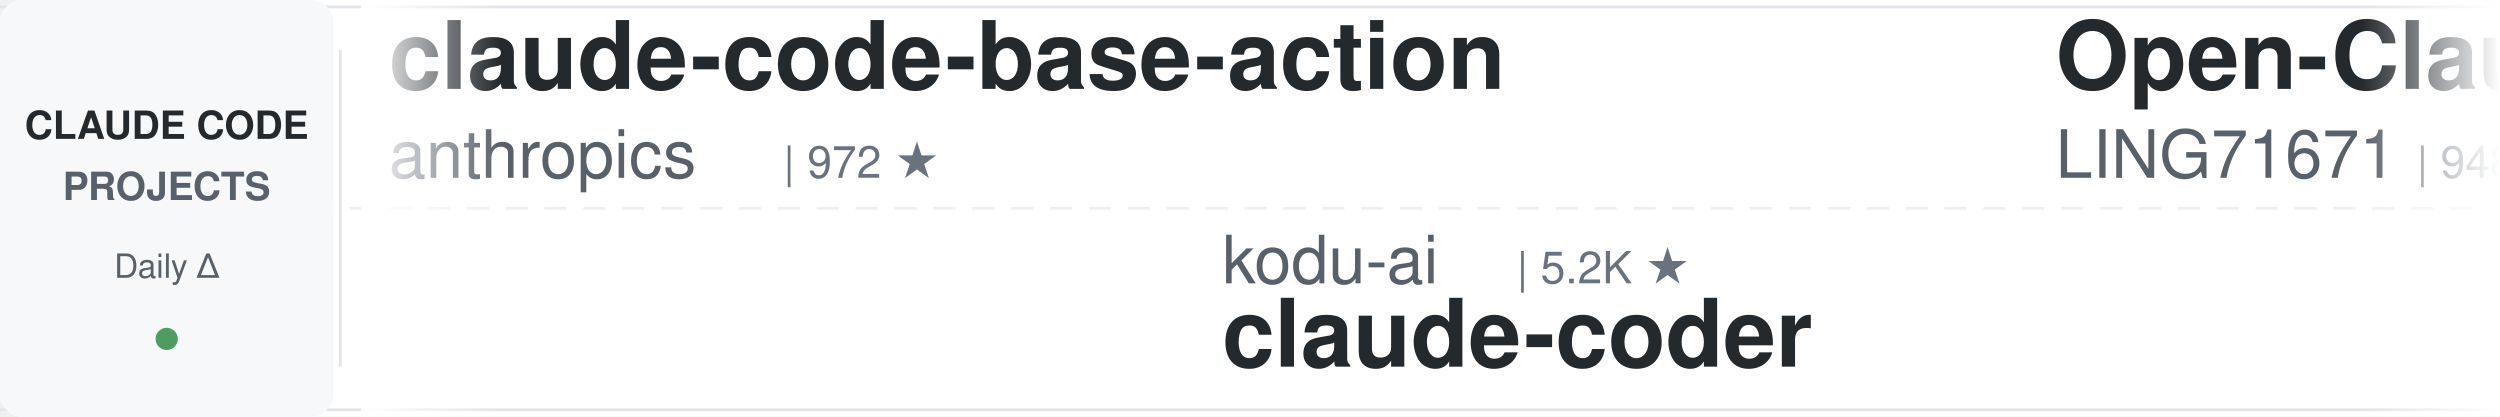
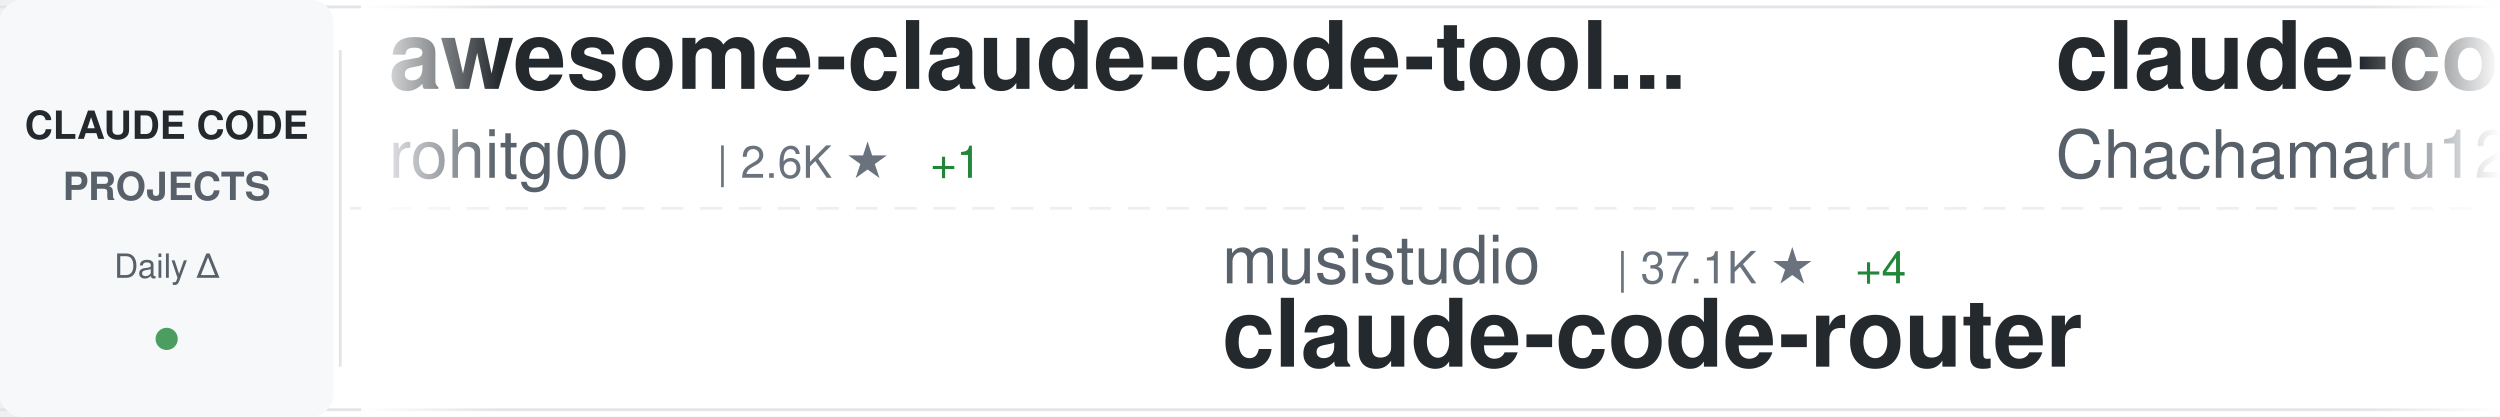
<svg xmlns="http://www.w3.org/2000/svg" width="900" height="150">
  <defs>
    <linearGradient id="awesomeLeftFade" x1="0%" y1="0%" x2="100%" y2="0%">
      <stop offset="0%" style="stop-color:#ffffff;stop-opacity:1" />
      <stop offset="100%" style="stop-color:#ffffff;stop-opacity:0" />
    </linearGradient>
    <linearGradient id="awesomeRightFade" x1="0%" y1="0%" x2="100%" y2="0%">
      <stop offset="0%" style="stop-color:#ffffff;stop-opacity:0" />
      <stop offset="100%" style="stop-color:#ffffff;stop-opacity:1" />
    </linearGradient>
  </defs>
  <rect width="900" height="150" fill="#ffffff" rx="8" />
  <rect x="0" y="2" width="900" height="1" fill="#e1e4e8" />
  <rect x="0" y="147" width="900" height="1" fill="#e1e4e8" />
  <line x1="0" y1="75" x2="900" y2="75" stroke="#e1e4e8" stroke-width="1" stroke-dasharray="8 6" opacity="0.6" />
  <rect x="0" y="0" width="120" height="150" fill="#f6f8fa" rx="8" />
  <text x="60" y="50" font-family="-apple-system, BlinkMacSystemFont, 'Segoe UI', Helvetica, Arial, sans-serif" font-size="14" font-weight="600" fill="#24292e" text-anchor="middle">CLAUDE CODE</text>
  <text x="60" y="72" font-family="-apple-system, BlinkMacSystemFont, 'Segoe UI', Helvetica, Arial, sans-serif" font-size="14" font-weight="600" fill="#586069" text-anchor="middle">PROJECTS</text>
  <text x="60" y="100" font-family="-apple-system, BlinkMacSystemFont, 'Segoe UI', Helvetica, Arial, sans-serif" font-size="12" font-weight="500" fill="#586069" text-anchor="middle">Daily Δ</text>
  <circle cx="60" cy="122" r="4" fill="#22863a" opacity="0.8" />
  <rect x="122" y="18" width="1" height="114" fill="#e1e4e8" />
  <clipPath id="awesomeTickerClip">
    <rect x="130" y="0" width="770" height="150" />
  </clipPath>
  <g clip-path="url(#awesomeTickerClip)">
    <g id="awesomeTickerItems">
      <animateTransform attributeName="transform" attributeType="XML" type="translate" from="0 0" to="-3000 0" dur="54s" repeatCount="indefinite" />
      <g transform="translate(0, 0)">
-         <text x="140" y="32" font-family="-apple-system, BlinkMacSystemFont, 'Segoe UI', Helvetica, Arial, sans-serif" font-size="34" font-weight="600" fill="#24292e">claude-code-base-action</text>
-         <text x="140" y="64" font-family="-apple-system, BlinkMacSystemFont, 'Segoe UI', Helvetica, Arial, sans-serif" font-size="24" font-weight="400" fill="#586069">anthropics</text>
-         <text x="282" y="64" font-family="-apple-system, BlinkMacSystemFont, 'Segoe UI', Helvetica, Arial, sans-serif" font-size="16" font-weight="500" fill="#6a737d">| 972 ★</text>
+         <text x="140" y="32" font-family="-apple-system, BlinkMacSystemFont, 'Segoe UI', Helvetica, Arial, sans-serif" font-size="34" font-weight="600" fill="#24292e">awesome-claude-code-tool...</text>
+         <text x="140" y="64" font-family="-apple-system, BlinkMacSystemFont, 'Segoe UI', Helvetica, Arial, sans-serif" font-size="24" font-weight="400" fill="#586069">rohitg00</text>
+         <text x="258" y="64" font-family="-apple-system, BlinkMacSystemFont, 'Segoe UI', Helvetica, Arial, sans-serif" font-size="16" font-weight="500" fill="#6a737d">| 2.6K ★</text>
+         <text x="335" y="64" font-family="-apple-system, BlinkMacSystemFont, 'Segoe UI', Helvetica, Arial, sans-serif" font-size="16" font-weight="500" fill="#22863a"> +1</text>
      </g>
      <g transform="translate(300, 0)">
-         <text x="140" y="102" font-family="-apple-system, BlinkMacSystemFont, 'Segoe UI', Helvetica, Arial, sans-serif" font-size="24" font-weight="400" fill="#586069">kodu-ai</text>
-         <text x="246" y="102" font-family="-apple-system, BlinkMacSystemFont, 'Segoe UI', Helvetica, Arial, sans-serif" font-size="16" font-weight="500" fill="#6a737d">| 5.2K ★</text>
-         <text x="140" y="132" font-family="-apple-system, BlinkMacSystemFont, 'Segoe UI', Helvetica, Arial, sans-serif" font-size="34" font-weight="600" fill="#24292e">claude-coder</text>
+         <text x="140" y="102" font-family="-apple-system, BlinkMacSystemFont, 'Segoe UI', Helvetica, Arial, sans-serif" font-size="24" font-weight="400" fill="#586069">musistudio</text>
+         <text x="282" y="102" font-family="-apple-system, BlinkMacSystemFont, 'Segoe UI', Helvetica, Arial, sans-serif" font-size="16" font-weight="500" fill="#6a737d">| 37.1K ★</text>
+         <text x="368" y="102" font-family="-apple-system, BlinkMacSystemFont, 'Segoe UI', Helvetica, Arial, sans-serif" font-size="16" font-weight="500" fill="#22863a"> +4</text>
+         <text x="140" y="132" font-family="-apple-system, BlinkMacSystemFont, 'Segoe UI', Helvetica, Arial, sans-serif" font-size="34" font-weight="600" fill="#24292e">claude-code-router</text>
      </g>
      <g transform="translate(600, 0)">
-         <text x="140" y="32" font-family="-apple-system, BlinkMacSystemFont, 'Segoe UI', Helvetica, Arial, sans-serif" font-size="34" font-weight="600" fill="#24292e">Open-ClaudeCode</text>
-         <text x="140" y="64" font-family="-apple-system, BlinkMacSystemFont, 'Segoe UI', Helvetica, Arial, sans-serif" font-size="24" font-weight="400" fill="#586069">LING71671</text>
-         <text x="270" y="64" font-family="-apple-system, BlinkMacSystemFont, 'Segoe UI', Helvetica, Arial, sans-serif" font-size="16" font-weight="500" fill="#6a737d">| 948 ★</text>
+         <text x="140" y="32" font-family="-apple-system, BlinkMacSystemFont, 'Segoe UI', Helvetica, Arial, sans-serif" font-size="34" font-weight="600" fill="#24292e">claude-code-harness</text>
+         <text x="140" y="64" font-family="-apple-system, BlinkMacSystemFont, 'Segoe UI', Helvetica, Arial, sans-serif" font-size="24" font-weight="400" fill="#586069">Chachamaru127</text>
+         <text x="318" y="64" font-family="-apple-system, BlinkMacSystemFont, 'Segoe UI', Helvetica, Arial, sans-serif" font-size="16" font-weight="500" fill="#6a737d">| 3.1K ★</text>
+         <text x="395" y="64" font-family="-apple-system, BlinkMacSystemFont, 'Segoe UI', Helvetica, Arial, sans-serif" font-size="16" font-weight="500" fill="#22863a"> +2</text>
      </g>
      <g transform="translate(900, 0)">
-         <text x="140" y="102" font-family="-apple-system, BlinkMacSystemFont, 'Segoe UI', Helvetica, Arial, sans-serif" font-size="24" font-weight="400" fill="#586069">guanshan</text>
-         <text x="258" y="102" font-family="-apple-system, BlinkMacSystemFont, 'Segoe UI', Helvetica, Arial, sans-serif" font-size="16" font-weight="500" fill="#6a737d">| 61 ★</text>
-         <text x="140" y="132" font-family="-apple-system, BlinkMacSystemFont, 'Segoe UI', Helvetica, Arial, sans-serif" font-size="34" font-weight="600" fill="#24292e">ClaudeCode</text>
+         <text x="140" y="102" font-family="-apple-system, BlinkMacSystemFont, 'Segoe UI', Helvetica, Arial, sans-serif" font-size="24" font-weight="400" fill="#586069">LING71671</text>
+         <text x="270" y="102" font-family="-apple-system, BlinkMacSystemFont, 'Segoe UI', Helvetica, Arial, sans-serif" font-size="16" font-weight="500" fill="#6a737d">| 948 ★</text>
+         <text x="140" y="132" font-family="-apple-system, BlinkMacSystemFont, 'Segoe UI', Helvetica, Arial, sans-serif" font-size="34" font-weight="600" fill="#24292e">Open-ClaudeCode</text>
      </g>
      <g transform="translate(1200, 0)">
-         <text x="140" y="32" font-family="-apple-system, BlinkMacSystemFont, 'Segoe UI', Helvetica, Arial, sans-serif" font-size="34" font-weight="600" fill="#24292e">awesome-claude-code-suba...</text>
-         <text x="140" y="64" font-family="-apple-system, BlinkMacSystemFont, 'Segoe UI', Helvetica, Arial, sans-serif" font-size="24" font-weight="400" fill="#586069">VoltAgent</text>
-         <text x="270" y="64" font-family="-apple-system, BlinkMacSystemFont, 'Segoe UI', Helvetica, Arial, sans-serif" font-size="16" font-weight="500" fill="#6a737d">| 24.9K ★</text>
-         <text x="356" y="64" font-family="-apple-system, BlinkMacSystemFont, 'Segoe UI', Helvetica, Arial, sans-serif" font-size="16" font-weight="500" fill="#22863a"> +13</text>
+         <text x="140" y="32" font-family="-apple-system, BlinkMacSystemFont, 'Segoe UI', Helvetica, Arial, sans-serif" font-size="34" font-weight="600" fill="#24292e">awesome-claude-code-plug...</text>
+         <text x="140" y="64" font-family="-apple-system, BlinkMacSystemFont, 'Segoe UI', Helvetica, Arial, sans-serif" font-size="24" font-weight="400" fill="#586069">ccplugins</text>
+         <text x="270" y="64" font-family="-apple-system, BlinkMacSystemFont, 'Segoe UI', Helvetica, Arial, sans-serif" font-size="16" font-weight="500" fill="#6a737d">| 933 ★</text>
      </g>
      <g transform="translate(1500, 0)">
+         <text x="140" y="102" font-family="-apple-system, BlinkMacSystemFont, 'Segoe UI', Helvetica, Arial, sans-serif" font-size="24" font-weight="400" fill="#586069">SeemSeam</text>
+         <text x="258" y="102" font-family="-apple-system, BlinkMacSystemFont, 'Segoe UI', Helvetica, Arial, sans-serif" font-size="16" font-weight="500" fill="#6a737d">| 3.5K ★</text>
+         <text x="140" y="132" font-family="-apple-system, BlinkMacSystemFont, 'Segoe UI', Helvetica, Arial, sans-serif" font-size="34" font-weight="600" fill="#24292e">claude_codex_bridge</text>
+       </g>
+       <g transform="translate(1800, 0)">
+         <text x="140" y="32" font-family="-apple-system, BlinkMacSystemFont, 'Segoe UI', Helvetica, Arial, sans-serif" font-size="34" font-weight="600" fill="#24292e">everything-claude-code-z...</text>
+         <text x="140" y="64" font-family="-apple-system, BlinkMacSystemFont, 'Segoe UI', Helvetica, Arial, sans-serif" font-size="24" font-weight="400" fill="#586069">xu-xiang</text>
+         <text x="258" y="64" font-family="-apple-system, BlinkMacSystemFont, 'Segoe UI', Helvetica, Arial, sans-serif" font-size="16" font-weight="500" fill="#6a737d">| 1.9K ★</text>
+       </g>
+       <g transform="translate(2100, 0)">
        <text x="140" y="102" font-family="-apple-system, BlinkMacSystemFont, 'Segoe UI', Helvetica, Arial, sans-serif" font-size="24" font-weight="400" fill="#586069">AICoderTudou</text>
        <text x="306" y="102" font-family="-apple-system, BlinkMacSystemFont, 'Segoe UI', Helvetica, Arial, sans-serif" font-size="16" font-weight="500" fill="#6a737d">| 495 ★</text>
        <text x="140" y="132" font-family="-apple-system, BlinkMacSystemFont, 'Segoe UI', Helvetica, Arial, sans-serif" font-size="34" font-weight="600" fill="#24292e">claude-code-tudou</text>
      </g>
-       <g transform="translate(1800, 0)">
-         <text x="140" y="32" font-family="-apple-system, BlinkMacSystemFont, 'Segoe UI', Helvetica, Arial, sans-serif" font-size="34" font-weight="600" fill="#24292e">claude-code-action</text>
-         <text x="140" y="64" font-family="-apple-system, BlinkMacSystemFont, 'Segoe UI', Helvetica, Arial, sans-serif" font-size="24" font-weight="400" fill="#586069">anthropics</text>
-         <text x="282" y="64" font-family="-apple-system, BlinkMacSystemFont, 'Segoe UI', Helvetica, Arial, sans-serif" font-size="16" font-weight="500" fill="#6a737d">| 8.8K ★</text>
+       <g transform="translate(2400, 0)">
+         <text x="140" y="32" font-family="-apple-system, BlinkMacSystemFont, 'Segoe UI', Helvetica, Arial, sans-serif" font-size="34" font-weight="600" fill="#24292e">claude-code-hub</text>
+         <text x="140" y="64" font-family="-apple-system, BlinkMacSystemFont, 'Segoe UI', Helvetica, Arial, sans-serif" font-size="24" font-weight="400" fill="#586069">ding113</text>
+         <text x="246" y="64" font-family="-apple-system, BlinkMacSystemFont, 'Segoe UI', Helvetica, Arial, sans-serif" font-size="16" font-weight="500" fill="#6a737d">| 3.4K ★</text>
      </g>
-       <g transform="translate(2100, 0)">
+       <g transform="translate(2700, 0)">
+         <text x="140" y="102" font-family="-apple-system, BlinkMacSystemFont, 'Segoe UI', Helvetica, Arial, sans-serif" font-size="24" font-weight="400" fill="#586069">shanraisshan</text>
+         <text x="306" y="102" font-family="-apple-system, BlinkMacSystemFont, 'Segoe UI', Helvetica, Arial, sans-serif" font-size="16" font-weight="500" fill="#6a737d">| 65.8K ★</text>
+         <text x="392" y="102" font-family="-apple-system, BlinkMacSystemFont, 'Segoe UI', Helvetica, Arial, sans-serif" font-size="16" font-weight="500" fill="#22863a"> +5</text>
+         <text x="140" y="132" font-family="-apple-system, BlinkMacSystemFont, 'Segoe UI', Helvetica, Arial, sans-serif" font-size="34" font-weight="600" fill="#24292e">claude-code-best-practic...</text>
+       </g>
+       <g transform="translate(3000, 0)">
+         <text x="140" y="32" font-family="-apple-system, BlinkMacSystemFont, 'Segoe UI', Helvetica, Arial, sans-serif" font-size="34" font-weight="600" fill="#24292e">awesome-claude-code-tool...</text>
+         <text x="140" y="64" font-family="-apple-system, BlinkMacSystemFont, 'Segoe UI', Helvetica, Arial, sans-serif" font-size="24" font-weight="400" fill="#586069">rohitg00</text>
+         <text x="258" y="64" font-family="-apple-system, BlinkMacSystemFont, 'Segoe UI', Helvetica, Arial, sans-serif" font-size="16" font-weight="500" fill="#6a737d">| 2.6K ★</text>
+         <text x="335" y="64" font-family="-apple-system, BlinkMacSystemFont, 'Segoe UI', Helvetica, Arial, sans-serif" font-size="16" font-weight="500" fill="#22863a"> +1</text>
+       </g>
+       <g transform="translate(3300, 0)">
        <text x="140" y="102" font-family="-apple-system, BlinkMacSystemFont, 'Segoe UI', Helvetica, Arial, sans-serif" font-size="24" font-weight="400" fill="#586069">musistudio</text>
        <text x="282" y="102" font-family="-apple-system, BlinkMacSystemFont, 'Segoe UI', Helvetica, Arial, sans-serif" font-size="16" font-weight="500" fill="#6a737d">| 37.1K ★</text>
-         <text x="368" y="102" font-family="-apple-system, BlinkMacSystemFont, 'Segoe UI', Helvetica, Arial, sans-serif" font-size="16" font-weight="500" fill="#22863a"> +5</text>
+         <text x="368" y="102" font-family="-apple-system, BlinkMacSystemFont, 'Segoe UI', Helvetica, Arial, sans-serif" font-size="16" font-weight="500" fill="#22863a"> +4</text>
        <text x="140" y="132" font-family="-apple-system, BlinkMacSystemFont, 'Segoe UI', Helvetica, Arial, sans-serif" font-size="34" font-weight="600" fill="#24292e">claude-code-router</text>
      </g>
-       <g transform="translate(2400, 0)">
-         <text x="140" y="32" font-family="-apple-system, BlinkMacSystemFont, 'Segoe UI', Helvetica, Arial, sans-serif" font-size="34" font-weight="600" fill="#24292e">Claude-Code-Usage-Monito...</text>
-         <text x="140" y="64" font-family="-apple-system, BlinkMacSystemFont, 'Segoe UI', Helvetica, Arial, sans-serif" font-size="24" font-weight="400" fill="#586069">Maciek-roboblog</text>
-         <text x="342" y="64" font-family="-apple-system, BlinkMacSystemFont, 'Segoe UI', Helvetica, Arial, sans-serif" font-size="16" font-weight="500" fill="#6a737d">| 8.7K ★</text>
-       </g>
-       <g transform="translate(2700, 0)">
-         <text x="140" y="102" font-family="-apple-system, BlinkMacSystemFont, 'Segoe UI', Helvetica, Arial, sans-serif" font-size="24" font-weight="400" fill="#586069">RichardAtCT</text>
-         <text x="294" y="102" font-family="-apple-system, BlinkMacSystemFont, 'Segoe UI', Helvetica, Arial, sans-serif" font-size="16" font-weight="500" fill="#6a737d">| 2.8K ★</text>
-         <text x="140" y="132" font-family="-apple-system, BlinkMacSystemFont, 'Segoe UI', Helvetica, Arial, sans-serif" font-size="34" font-weight="600" fill="#24292e">claude-code-telegram</text>
-       </g>
-       <g transform="translate(3000, 0)">
-         <text x="140" y="32" font-family="-apple-system, BlinkMacSystemFont, 'Segoe UI', Helvetica, Arial, sans-serif" font-size="34" font-weight="600" fill="#24292e">claude-code-base-action</text>
-         <text x="140" y="64" font-family="-apple-system, BlinkMacSystemFont, 'Segoe UI', Helvetica, Arial, sans-serif" font-size="24" font-weight="400" fill="#586069">anthropics</text>
-         <text x="282" y="64" font-family="-apple-system, BlinkMacSystemFont, 'Segoe UI', Helvetica, Arial, sans-serif" font-size="16" font-weight="500" fill="#6a737d">| 972 ★</text>
-       </g>
-       <g transform="translate(3300, 0)">
-         <text x="140" y="102" font-family="-apple-system, BlinkMacSystemFont, 'Segoe UI', Helvetica, Arial, sans-serif" font-size="24" font-weight="400" fill="#586069">kodu-ai</text>
-         <text x="246" y="102" font-family="-apple-system, BlinkMacSystemFont, 'Segoe UI', Helvetica, Arial, sans-serif" font-size="16" font-weight="500" fill="#6a737d">| 5.2K ★</text>
-         <text x="140" y="132" font-family="-apple-system, BlinkMacSystemFont, 'Segoe UI', Helvetica, Arial, sans-serif" font-size="34" font-weight="600" fill="#24292e">claude-coder</text>
-       </g>
      <g transform="translate(3600, 0)">
-         <text x="140" y="32" font-family="-apple-system, BlinkMacSystemFont, 'Segoe UI', Helvetica, Arial, sans-serif" font-size="34" font-weight="600" fill="#24292e">Open-ClaudeCode</text>
-         <text x="140" y="64" font-family="-apple-system, BlinkMacSystemFont, 'Segoe UI', Helvetica, Arial, sans-serif" font-size="24" font-weight="400" fill="#586069">LING71671</text>
-         <text x="270" y="64" font-family="-apple-system, BlinkMacSystemFont, 'Segoe UI', Helvetica, Arial, sans-serif" font-size="16" font-weight="500" fill="#6a737d">| 948 ★</text>
+         <text x="140" y="32" font-family="-apple-system, BlinkMacSystemFont, 'Segoe UI', Helvetica, Arial, sans-serif" font-size="34" font-weight="600" fill="#24292e">claude-code-harness</text>
+         <text x="140" y="64" font-family="-apple-system, BlinkMacSystemFont, 'Segoe UI', Helvetica, Arial, sans-serif" font-size="24" font-weight="400" fill="#586069">Chachamaru127</text>
+         <text x="318" y="64" font-family="-apple-system, BlinkMacSystemFont, 'Segoe UI', Helvetica, Arial, sans-serif" font-size="16" font-weight="500" fill="#6a737d">| 3.1K ★</text>
+         <text x="395" y="64" font-family="-apple-system, BlinkMacSystemFont, 'Segoe UI', Helvetica, Arial, sans-serif" font-size="16" font-weight="500" fill="#22863a"> +2</text>
      </g>
      <g transform="translate(3900, 0)">
-         <text x="140" y="102" font-family="-apple-system, BlinkMacSystemFont, 'Segoe UI', Helvetica, Arial, sans-serif" font-size="24" font-weight="400" fill="#586069">guanshan</text>
-         <text x="258" y="102" font-family="-apple-system, BlinkMacSystemFont, 'Segoe UI', Helvetica, Arial, sans-serif" font-size="16" font-weight="500" fill="#6a737d">| 61 ★</text>
-         <text x="140" y="132" font-family="-apple-system, BlinkMacSystemFont, 'Segoe UI', Helvetica, Arial, sans-serif" font-size="34" font-weight="600" fill="#24292e">ClaudeCode</text>
+         <text x="140" y="102" font-family="-apple-system, BlinkMacSystemFont, 'Segoe UI', Helvetica, Arial, sans-serif" font-size="24" font-weight="400" fill="#586069">LING71671</text>
+         <text x="270" y="102" font-family="-apple-system, BlinkMacSystemFont, 'Segoe UI', Helvetica, Arial, sans-serif" font-size="16" font-weight="500" fill="#6a737d">| 948 ★</text>
+         <text x="140" y="132" font-family="-apple-system, BlinkMacSystemFont, 'Segoe UI', Helvetica, Arial, sans-serif" font-size="34" font-weight="600" fill="#24292e">Open-ClaudeCode</text>
      </g>
    </g>
  </g>
  <rect x="130" y="0" width="50" height="150" fill="url(#awesomeLeftFade)" />
  <rect x="850" y="0" width="50" height="150" fill="url(#awesomeRightFade)" />
</svg>
